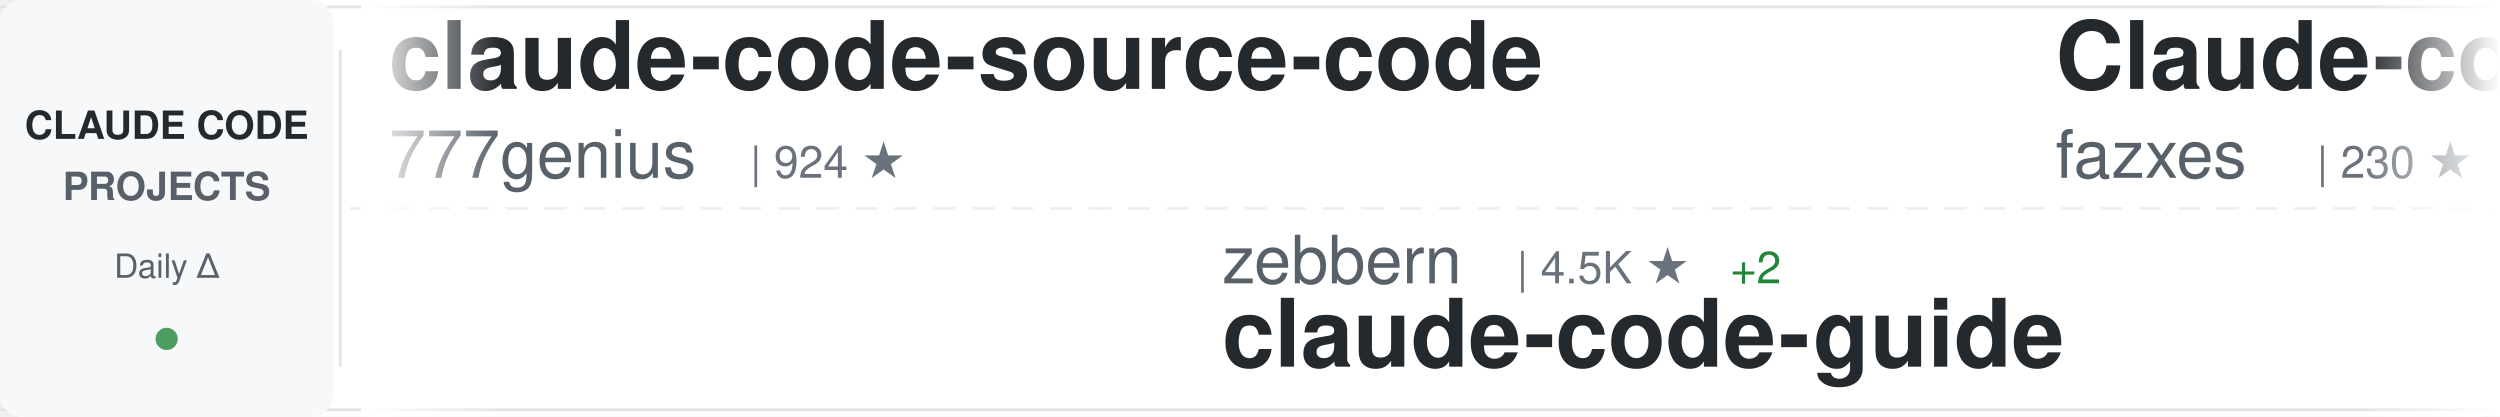
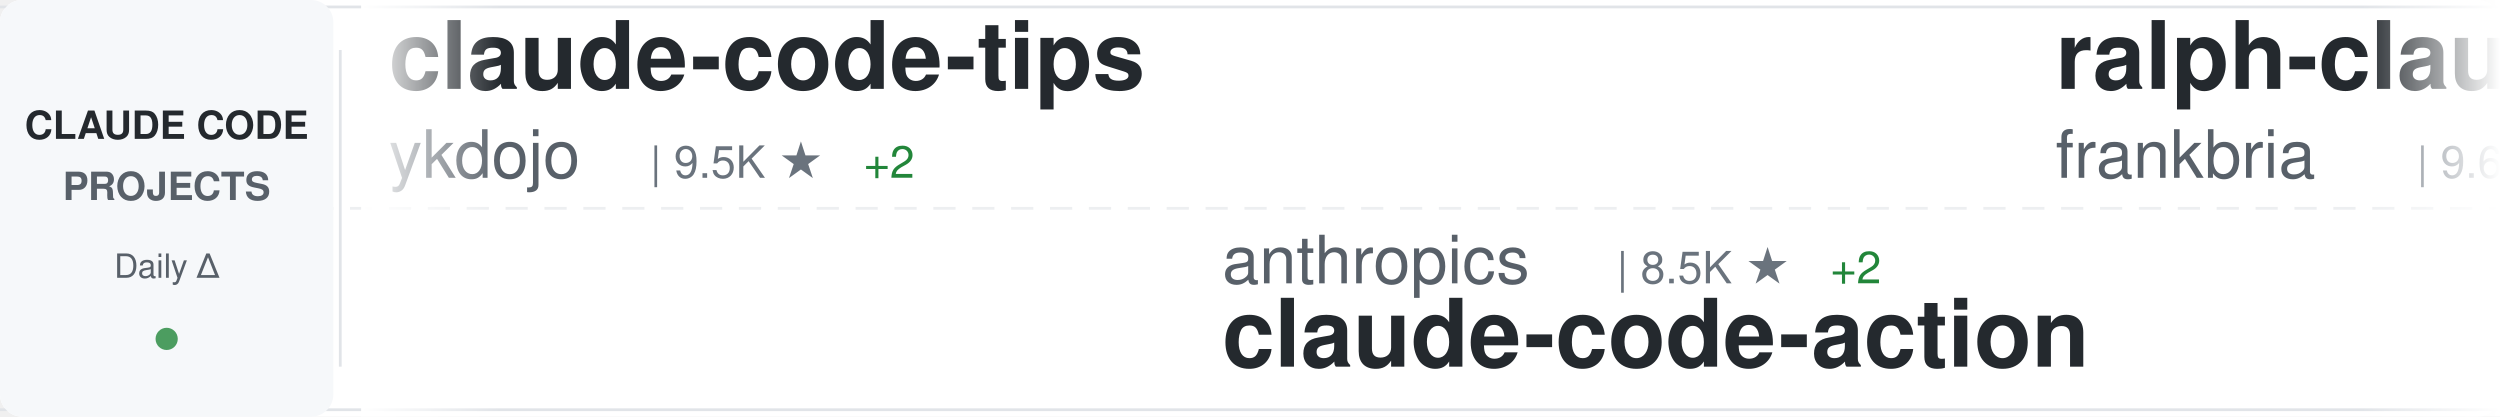
<svg xmlns="http://www.w3.org/2000/svg" width="900" height="150">
  <defs>
    <linearGradient id="awesomeLeftFade" x1="0%" y1="0%" x2="100%" y2="0%">
      <stop offset="0%" style="stop-color:#ffffff;stop-opacity:1" />
      <stop offset="100%" style="stop-color:#ffffff;stop-opacity:0" />
    </linearGradient>
    <linearGradient id="awesomeRightFade" x1="0%" y1="0%" x2="100%" y2="0%">
      <stop offset="0%" style="stop-color:#ffffff;stop-opacity:0" />
      <stop offset="100%" style="stop-color:#ffffff;stop-opacity:1" />
    </linearGradient>
  </defs>
  <rect width="900" height="150" fill="#ffffff" rx="8" />
  <rect x="0" y="2" width="900" height="1" fill="#e1e4e8" />
  <rect x="0" y="147" width="900" height="1" fill="#e1e4e8" />
  <line x1="0" y1="75" x2="900" y2="75" stroke="#e1e4e8" stroke-width="1" stroke-dasharray="8 6" opacity="0.6" />
  <rect x="0" y="0" width="120" height="150" fill="#f6f8fa" rx="8" />
  <text x="60" y="50" font-family="-apple-system, BlinkMacSystemFont, 'Segoe UI', Helvetica, Arial, sans-serif" font-size="14" font-weight="600" fill="#24292e" text-anchor="middle">CLAUDE CODE</text>
  <text x="60" y="72" font-family="-apple-system, BlinkMacSystemFont, 'Segoe UI', Helvetica, Arial, sans-serif" font-size="14" font-weight="600" fill="#586069" text-anchor="middle">PROJECTS</text>
  <text x="60" y="100" font-family="-apple-system, BlinkMacSystemFont, 'Segoe UI', Helvetica, Arial, sans-serif" font-size="12" font-weight="500" fill="#586069" text-anchor="middle">Daily Δ</text>
  <circle cx="60" cy="122" r="4" fill="#22863a" opacity="0.8" />
  <rect x="122" y="18" width="1" height="114" fill="#e1e4e8" />
  <clipPath id="awesomeTickerClip">
    <rect x="130" y="0" width="770" height="150" />
  </clipPath>
  <g clip-path="url(#awesomeTickerClip)">
    <g id="awesomeTickerItems">
      <animateTransform attributeName="transform" attributeType="XML" type="translate" from="0 0" to="-3000 0" dur="54s" repeatCount="indefinite" />
      <g transform="translate(0, 0)">
-         <text x="140" y="32" font-family="-apple-system, BlinkMacSystemFont, 'Segoe UI', Helvetica, Arial, sans-serif" font-size="34" font-weight="600" fill="#24292e">claude-code-source-code</text>
-         <text x="140" y="64" font-family="-apple-system, BlinkMacSystemFont, 'Segoe UI', Helvetica, Arial, sans-serif" font-size="24" font-weight="400" fill="#586069">777genius</text>
-         <text x="270" y="64" font-family="-apple-system, BlinkMacSystemFont, 'Segoe UI', Helvetica, Arial, sans-serif" font-size="16" font-weight="500" fill="#6a737d">| 924 ★</text>
+         <text x="140" y="32" font-family="-apple-system, BlinkMacSystemFont, 'Segoe UI', Helvetica, Arial, sans-serif" font-size="34" font-weight="600" fill="#24292e">claude-code-tips</text>
+         <text x="140" y="64" font-family="-apple-system, BlinkMacSystemFont, 'Segoe UI', Helvetica, Arial, sans-serif" font-size="24" font-weight="400" fill="#586069">ykdojo</text>
+         <text x="234" y="64" font-family="-apple-system, BlinkMacSystemFont, 'Segoe UI', Helvetica, Arial, sans-serif" font-size="16" font-weight="500" fill="#6a737d">| 9.5K ★</text>
+         <text x="311" y="64" font-family="-apple-system, BlinkMacSystemFont, 'Segoe UI', Helvetica, Arial, sans-serif" font-size="16" font-weight="500" fill="#22863a"> +2</text>
      </g>
      <g transform="translate(300, 0)">
-         <text x="140" y="102" font-family="-apple-system, BlinkMacSystemFont, 'Segoe UI', Helvetica, Arial, sans-serif" font-size="24" font-weight="400" fill="#586069">zebbern</text>
-         <text x="246" y="102" font-family="-apple-system, BlinkMacSystemFont, 'Segoe UI', Helvetica, Arial, sans-serif" font-size="16" font-weight="500" fill="#6a737d">| 4.5K ★</text>
-         <text x="323" y="102" font-family="-apple-system, BlinkMacSystemFont, 'Segoe UI', Helvetica, Arial, sans-serif" font-size="16" font-weight="500" fill="#22863a"> +2</text>
-         <text x="140" y="132" font-family="-apple-system, BlinkMacSystemFont, 'Segoe UI', Helvetica, Arial, sans-serif" font-size="34" font-weight="600" fill="#24292e">claude-code-guide</text>
+         <text x="140" y="102" font-family="-apple-system, BlinkMacSystemFont, 'Segoe UI', Helvetica, Arial, sans-serif" font-size="24" font-weight="400" fill="#586069">anthropics</text>
+         <text x="282" y="102" font-family="-apple-system, BlinkMacSystemFont, 'Segoe UI', Helvetica, Arial, sans-serif" font-size="16" font-weight="500" fill="#6a737d">| 8.5K ★</text>
+         <text x="359" y="102" font-family="-apple-system, BlinkMacSystemFont, 'Segoe UI', Helvetica, Arial, sans-serif" font-size="16" font-weight="500" fill="#22863a"> +2</text>
+         <text x="140" y="132" font-family="-apple-system, BlinkMacSystemFont, 'Segoe UI', Helvetica, Arial, sans-serif" font-size="34" font-weight="600" fill="#24292e">claude-code-action</text>
      </g>
      <g transform="translate(600, 0)">
-         <text x="140" y="32" font-family="-apple-system, BlinkMacSystemFont, 'Segoe UI', Helvetica, Arial, sans-serif" font-size="34" font-weight="600" fill="#24292e">Claude-code</text>
-         <text x="140" y="64" font-family="-apple-system, BlinkMacSystemFont, 'Segoe UI', Helvetica, Arial, sans-serif" font-size="24" font-weight="400" fill="#586069">fazxes</text>
-         <text x="234" y="64" font-family="-apple-system, BlinkMacSystemFont, 'Segoe UI', Helvetica, Arial, sans-serif" font-size="16" font-weight="500" fill="#6a737d">| 230 ★</text>
+         <text x="140" y="32" font-family="-apple-system, BlinkMacSystemFont, 'Segoe UI', Helvetica, Arial, sans-serif" font-size="34" font-weight="600" fill="#24292e">ralph-claude-code</text>
+         <text x="140" y="64" font-family="-apple-system, BlinkMacSystemFont, 'Segoe UI', Helvetica, Arial, sans-serif" font-size="24" font-weight="400" fill="#586069">frankbria</text>
+         <text x="270" y="64" font-family="-apple-system, BlinkMacSystemFont, 'Segoe UI', Helvetica, Arial, sans-serif" font-size="16" font-weight="500" fill="#6a737d">| 9.6K ★</text>
      </g>
      <g transform="translate(900, 0)">
-         <text x="140" y="102" font-family="-apple-system, BlinkMacSystemFont, 'Segoe UI', Helvetica, Arial, sans-serif" font-size="24" font-weight="400" fill="#586069">Pimzino</text>
-         <text x="246" y="102" font-family="-apple-system, BlinkMacSystemFont, 'Segoe UI', Helvetica, Arial, sans-serif" font-size="16" font-weight="500" fill="#6a737d">| 3.8K ★</text>
-         <text x="140" y="132" font-family="-apple-system, BlinkMacSystemFont, 'Segoe UI', Helvetica, Arial, sans-serif" font-size="34" font-weight="600" fill="#24292e">claude-code-spec-workflo...</text>
+         <text x="140" y="102" font-family="-apple-system, BlinkMacSystemFont, 'Segoe UI', Helvetica, Arial, sans-serif" font-size="24" font-weight="400" fill="#586069">1rgs</text>
+         <text x="210" y="102" font-family="-apple-system, BlinkMacSystemFont, 'Segoe UI', Helvetica, Arial, sans-serif" font-size="16" font-weight="500" fill="#6a737d">| 3.7K ★</text>
+         <text x="287" y="102" font-family="-apple-system, BlinkMacSystemFont, 'Segoe UI', Helvetica, Arial, sans-serif" font-size="16" font-weight="500" fill="#22863a"> +3</text>
+         <text x="140" y="132" font-family="-apple-system, BlinkMacSystemFont, 'Segoe UI', Helvetica, Arial, sans-serif" font-size="34" font-weight="600" fill="#24292e">claude-code-proxy</text>
      </g>
      <g transform="translate(1200, 0)">
-         <text x="140" y="32" font-family="-apple-system, BlinkMacSystemFont, 'Segoe UI', Helvetica, Arial, sans-serif" font-size="34" font-weight="600" fill="#24292e">claude-code-router</text>
-         <text x="140" y="64" font-family="-apple-system, BlinkMacSystemFont, 'Segoe UI', Helvetica, Arial, sans-serif" font-size="24" font-weight="400" fill="#586069">musistudio</text>
-         <text x="282" y="64" font-family="-apple-system, BlinkMacSystemFont, 'Segoe UI', Helvetica, Arial, sans-serif" font-size="16" font-weight="500" fill="#6a737d">| 36.4K ★</text>
-         <text x="368" y="64" font-family="-apple-system, BlinkMacSystemFont, 'Segoe UI', Helvetica, Arial, sans-serif" font-size="16" font-weight="500" fill="#22863a"> +1</text>
+         <text x="140" y="32" font-family="-apple-system, BlinkMacSystemFont, 'Segoe UI', Helvetica, Arial, sans-serif" font-size="34" font-weight="600" fill="#24292e">claude-code-security-rev...</text>
+         <text x="140" y="64" font-family="-apple-system, BlinkMacSystemFont, 'Segoe UI', Helvetica, Arial, sans-serif" font-size="24" font-weight="400" fill="#586069">anthropics</text>
+         <text x="282" y="64" font-family="-apple-system, BlinkMacSystemFont, 'Segoe UI', Helvetica, Arial, sans-serif" font-size="16" font-weight="500" fill="#6a737d">| 5.8K ★</text>
+         <text x="359" y="64" font-family="-apple-system, BlinkMacSystemFont, 'Segoe UI', Helvetica, Arial, sans-serif" font-size="16" font-weight="500" fill="#22863a"> +2</text>
      </g>
      <g transform="translate(1500, 0)">
-         <text x="140" y="102" font-family="-apple-system, BlinkMacSystemFont, 'Segoe UI', Helvetica, Arial, sans-serif" font-size="24" font-weight="400" fill="#586069">centminmod</text>
-         <text x="282" y="102" font-family="-apple-system, BlinkMacSystemFont, 'Segoe UI', Helvetica, Arial, sans-serif" font-size="16" font-weight="500" fill="#6a737d">| 2.5K ★</text>
-         <text x="140" y="132" font-family="-apple-system, BlinkMacSystemFont, 'Segoe UI', Helvetica, Arial, sans-serif" font-size="34" font-weight="600" fill="#24292e">my-claude-code-setup</text>
+         <text x="140" y="102" font-family="-apple-system, BlinkMacSystemFont, 'Segoe UI', Helvetica, Arial, sans-serif" font-size="24" font-weight="400" fill="#586069">Chachamaru127</text>
+         <text x="318" y="102" font-family="-apple-system, BlinkMacSystemFont, 'Segoe UI', Helvetica, Arial, sans-serif" font-size="16" font-weight="500" fill="#6a737d">| 3.0K ★</text>
+         <text x="140" y="132" font-family="-apple-system, BlinkMacSystemFont, 'Segoe UI', Helvetica, Arial, sans-serif" font-size="34" font-weight="600" fill="#24292e">claude-code-harness</text>
      </g>
      <g transform="translate(1800, 0)">
-         <text x="140" y="32" font-family="-apple-system, BlinkMacSystemFont, 'Segoe UI', Helvetica, Arial, sans-serif" font-size="34" font-weight="600" fill="#24292e">awesome-claude-code-tool...</text>
-         <text x="140" y="64" font-family="-apple-system, BlinkMacSystemFont, 'Segoe UI', Helvetica, Arial, sans-serif" font-size="24" font-weight="400" fill="#586069">rohitg00</text>
-         <text x="258" y="64" font-family="-apple-system, BlinkMacSystemFont, 'Segoe UI', Helvetica, Arial, sans-serif" font-size="16" font-weight="500" fill="#6a737d">| 2.4K ★</text>
-         <text x="335" y="64" font-family="-apple-system, BlinkMacSystemFont, 'Segoe UI', Helvetica, Arial, sans-serif" font-size="16" font-weight="500" fill="#22863a"> +1</text>
+         <text x="140" y="32" font-family="-apple-system, BlinkMacSystemFont, 'Segoe UI', Helvetica, Arial, sans-serif" font-size="34" font-weight="600" fill="#24292e">claude-code-spec-workflo...</text>
+         <text x="140" y="64" font-family="-apple-system, BlinkMacSystemFont, 'Segoe UI', Helvetica, Arial, sans-serif" font-size="24" font-weight="400" fill="#586069">Pimzino</text>
+         <text x="246" y="64" font-family="-apple-system, BlinkMacSystemFont, 'Segoe UI', Helvetica, Arial, sans-serif" font-size="16" font-weight="500" fill="#6a737d">| 3.8K ★</text>
      </g>
      <g transform="translate(2100, 0)">
-         <text x="140" y="102" font-family="-apple-system, BlinkMacSystemFont, 'Segoe UI', Helvetica, Arial, sans-serif" font-size="24" font-weight="400" fill="#586069">huangserva</text>
-         <text x="282" y="102" font-family="-apple-system, BlinkMacSystemFont, 'Segoe UI', Helvetica, Arial, sans-serif" font-size="16" font-weight="500" fill="#6a737d">| 622 ★</text>
-         <text x="140" y="132" font-family="-apple-system, BlinkMacSystemFont, 'Segoe UI', Helvetica, Arial, sans-serif" font-size="34" font-weight="600" fill="#24292e">claude-code-cli</text>
+         <text x="140" y="102" font-family="-apple-system, BlinkMacSystemFont, 'Segoe UI', Helvetica, Arial, sans-serif" font-size="24" font-weight="400" fill="#586069">asgeirtj</text>
+         <text x="258" y="102" font-family="-apple-system, BlinkMacSystemFont, 'Segoe UI', Helvetica, Arial, sans-serif" font-size="16" font-weight="500" fill="#6a737d">| 62.3K ★</text>
+         <text x="344" y="102" font-family="-apple-system, BlinkMacSystemFont, 'Segoe UI', Helvetica, Arial, sans-serif" font-size="16" font-weight="500" fill="#22863a"> +10</text>
+         <text x="140" y="132" font-family="-apple-system, BlinkMacSystemFont, 'Segoe UI', Helvetica, Arial, sans-serif" font-size="34" font-weight="600" fill="#24292e">system_prompts_leaks</text>
      </g>
      <g transform="translate(2400, 0)">
-         <text x="140" y="32" font-family="-apple-system, BlinkMacSystemFont, 'Segoe UI', Helvetica, Arial, sans-serif" font-size="34" font-weight="600" fill="#24292e">claude-code-infrastructu...</text>
-         <text x="140" y="64" font-family="-apple-system, BlinkMacSystemFont, 'Segoe UI', Helvetica, Arial, sans-serif" font-size="24" font-weight="400" fill="#586069">diet103</text>
-         <text x="246" y="64" font-family="-apple-system, BlinkMacSystemFont, 'Segoe UI', Helvetica, Arial, sans-serif" font-size="16" font-weight="500" fill="#6a737d">| 10.0K ★</text>
+         <text x="140" y="32" font-family="-apple-system, BlinkMacSystemFont, 'Segoe UI', Helvetica, Arial, sans-serif" font-size="34" font-weight="600" fill="#24292e">claude-code-plugins-plus...</text>
+         <text x="140" y="64" font-family="-apple-system, BlinkMacSystemFont, 'Segoe UI', Helvetica, Arial, sans-serif" font-size="24" font-weight="400" fill="#586069">jeremylongshore</text>
+         <text x="342" y="64" font-family="-apple-system, BlinkMacSystemFont, 'Segoe UI', Helvetica, Arial, sans-serif" font-size="16" font-weight="500" fill="#6a737d">| 2.6K ★</text>
      </g>
      <g transform="translate(2700, 0)">
-         <text x="140" y="102" font-family="-apple-system, BlinkMacSystemFont, 'Segoe UI', Helvetica, Arial, sans-serif" font-size="24" font-weight="400" fill="#586069">luongnv89</text>
-         <text x="270" y="102" font-family="-apple-system, BlinkMacSystemFont, 'Segoe UI', Helvetica, Arial, sans-serif" font-size="16" font-weight="500" fill="#6a737d">| 40.8K ★</text>
-         <text x="356" y="102" font-family="-apple-system, BlinkMacSystemFont, 'Segoe UI', Helvetica, Arial, sans-serif" font-size="16" font-weight="500" fill="#22863a"> +1</text>
-         <text x="140" y="132" font-family="-apple-system, BlinkMacSystemFont, 'Segoe UI', Helvetica, Arial, sans-serif" font-size="34" font-weight="600" fill="#24292e">claude-howto</text>
+         <text x="140" y="102" font-family="-apple-system, BlinkMacSystemFont, 'Segoe UI', Helvetica, Arial, sans-serif" font-size="24" font-weight="400" fill="#586069">VILA-Lab</text>
+         <text x="258" y="102" font-family="-apple-system, BlinkMacSystemFont, 'Segoe UI', Helvetica, Arial, sans-serif" font-size="16" font-weight="500" fill="#6a737d">| 2.0K ★</text>
+         <text x="140" y="132" font-family="-apple-system, BlinkMacSystemFont, 'Segoe UI', Helvetica, Arial, sans-serif" font-size="34" font-weight="600" fill="#24292e">Dive-into-Claude-Code</text>
      </g>
      <g transform="translate(3000, 0)">
-         <text x="140" y="32" font-family="-apple-system, BlinkMacSystemFont, 'Segoe UI', Helvetica, Arial, sans-serif" font-size="34" font-weight="600" fill="#24292e">claude-code-source-code</text>
-         <text x="140" y="64" font-family="-apple-system, BlinkMacSystemFont, 'Segoe UI', Helvetica, Arial, sans-serif" font-size="24" font-weight="400" fill="#586069">777genius</text>
-         <text x="270" y="64" font-family="-apple-system, BlinkMacSystemFont, 'Segoe UI', Helvetica, Arial, sans-serif" font-size="16" font-weight="500" fill="#6a737d">| 924 ★</text>
+         <text x="140" y="32" font-family="-apple-system, BlinkMacSystemFont, 'Segoe UI', Helvetica, Arial, sans-serif" font-size="34" font-weight="600" fill="#24292e">claude-code-tips</text>
+         <text x="140" y="64" font-family="-apple-system, BlinkMacSystemFont, 'Segoe UI', Helvetica, Arial, sans-serif" font-size="24" font-weight="400" fill="#586069">ykdojo</text>
+         <text x="234" y="64" font-family="-apple-system, BlinkMacSystemFont, 'Segoe UI', Helvetica, Arial, sans-serif" font-size="16" font-weight="500" fill="#6a737d">| 9.5K ★</text>
+         <text x="311" y="64" font-family="-apple-system, BlinkMacSystemFont, 'Segoe UI', Helvetica, Arial, sans-serif" font-size="16" font-weight="500" fill="#22863a"> +2</text>
      </g>
      <g transform="translate(3300, 0)">
-         <text x="140" y="102" font-family="-apple-system, BlinkMacSystemFont, 'Segoe UI', Helvetica, Arial, sans-serif" font-size="24" font-weight="400" fill="#586069">zebbern</text>
-         <text x="246" y="102" font-family="-apple-system, BlinkMacSystemFont, 'Segoe UI', Helvetica, Arial, sans-serif" font-size="16" font-weight="500" fill="#6a737d">| 4.5K ★</text>
-         <text x="323" y="102" font-family="-apple-system, BlinkMacSystemFont, 'Segoe UI', Helvetica, Arial, sans-serif" font-size="16" font-weight="500" fill="#22863a"> +2</text>
-         <text x="140" y="132" font-family="-apple-system, BlinkMacSystemFont, 'Segoe UI', Helvetica, Arial, sans-serif" font-size="34" font-weight="600" fill="#24292e">claude-code-guide</text>
+         <text x="140" y="102" font-family="-apple-system, BlinkMacSystemFont, 'Segoe UI', Helvetica, Arial, sans-serif" font-size="24" font-weight="400" fill="#586069">anthropics</text>
+         <text x="282" y="102" font-family="-apple-system, BlinkMacSystemFont, 'Segoe UI', Helvetica, Arial, sans-serif" font-size="16" font-weight="500" fill="#6a737d">| 8.5K ★</text>
+         <text x="359" y="102" font-family="-apple-system, BlinkMacSystemFont, 'Segoe UI', Helvetica, Arial, sans-serif" font-size="16" font-weight="500" fill="#22863a"> +2</text>
+         <text x="140" y="132" font-family="-apple-system, BlinkMacSystemFont, 'Segoe UI', Helvetica, Arial, sans-serif" font-size="34" font-weight="600" fill="#24292e">claude-code-action</text>
      </g>
      <g transform="translate(3600, 0)">
-         <text x="140" y="32" font-family="-apple-system, BlinkMacSystemFont, 'Segoe UI', Helvetica, Arial, sans-serif" font-size="34" font-weight="600" fill="#24292e">Claude-code</text>
-         <text x="140" y="64" font-family="-apple-system, BlinkMacSystemFont, 'Segoe UI', Helvetica, Arial, sans-serif" font-size="24" font-weight="400" fill="#586069">fazxes</text>
-         <text x="234" y="64" font-family="-apple-system, BlinkMacSystemFont, 'Segoe UI', Helvetica, Arial, sans-serif" font-size="16" font-weight="500" fill="#6a737d">| 230 ★</text>
+         <text x="140" y="32" font-family="-apple-system, BlinkMacSystemFont, 'Segoe UI', Helvetica, Arial, sans-serif" font-size="34" font-weight="600" fill="#24292e">ralph-claude-code</text>
+         <text x="140" y="64" font-family="-apple-system, BlinkMacSystemFont, 'Segoe UI', Helvetica, Arial, sans-serif" font-size="24" font-weight="400" fill="#586069">frankbria</text>
+         <text x="270" y="64" font-family="-apple-system, BlinkMacSystemFont, 'Segoe UI', Helvetica, Arial, sans-serif" font-size="16" font-weight="500" fill="#6a737d">| 9.6K ★</text>
      </g>
      <g transform="translate(3900, 0)">
-         <text x="140" y="102" font-family="-apple-system, BlinkMacSystemFont, 'Segoe UI', Helvetica, Arial, sans-serif" font-size="24" font-weight="400" fill="#586069">Pimzino</text>
-         <text x="246" y="102" font-family="-apple-system, BlinkMacSystemFont, 'Segoe UI', Helvetica, Arial, sans-serif" font-size="16" font-weight="500" fill="#6a737d">| 3.8K ★</text>
-         <text x="140" y="132" font-family="-apple-system, BlinkMacSystemFont, 'Segoe UI', Helvetica, Arial, sans-serif" font-size="34" font-weight="600" fill="#24292e">claude-code-spec-workflo...</text>
+         <text x="140" y="102" font-family="-apple-system, BlinkMacSystemFont, 'Segoe UI', Helvetica, Arial, sans-serif" font-size="24" font-weight="400" fill="#586069">1rgs</text>
+         <text x="210" y="102" font-family="-apple-system, BlinkMacSystemFont, 'Segoe UI', Helvetica, Arial, sans-serif" font-size="16" font-weight="500" fill="#6a737d">| 3.7K ★</text>
+         <text x="287" y="102" font-family="-apple-system, BlinkMacSystemFont, 'Segoe UI', Helvetica, Arial, sans-serif" font-size="16" font-weight="500" fill="#22863a"> +3</text>
+         <text x="140" y="132" font-family="-apple-system, BlinkMacSystemFont, 'Segoe UI', Helvetica, Arial, sans-serif" font-size="34" font-weight="600" fill="#24292e">claude-code-proxy</text>
      </g>
    </g>
  </g>
  <rect x="130" y="0" width="50" height="150" fill="url(#awesomeLeftFade)" />
  <rect x="850" y="0" width="50" height="150" fill="url(#awesomeRightFade)" />
</svg>
